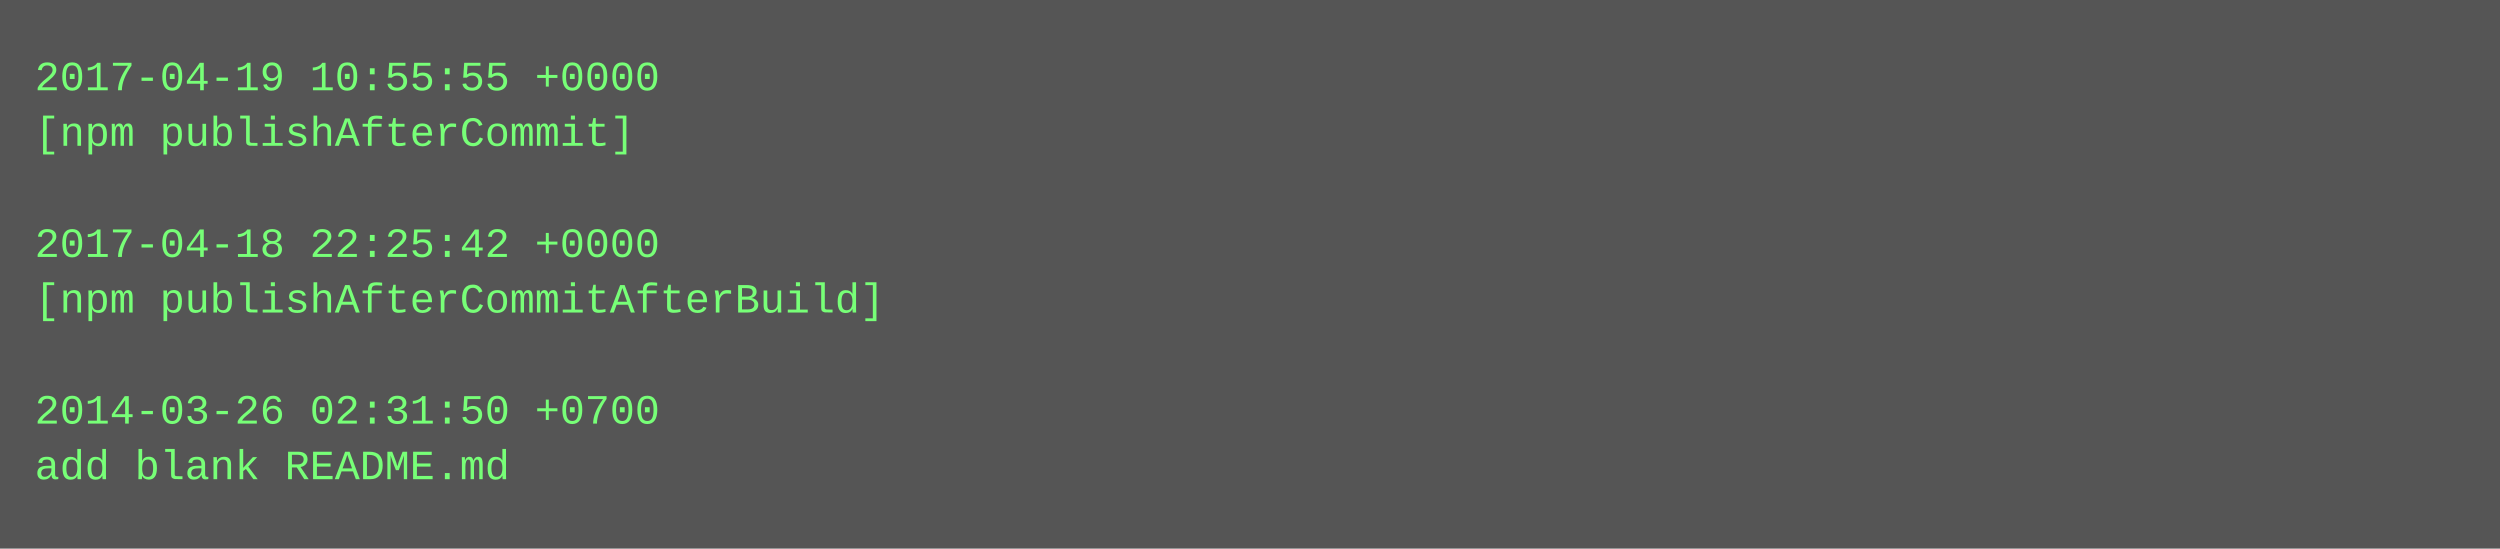
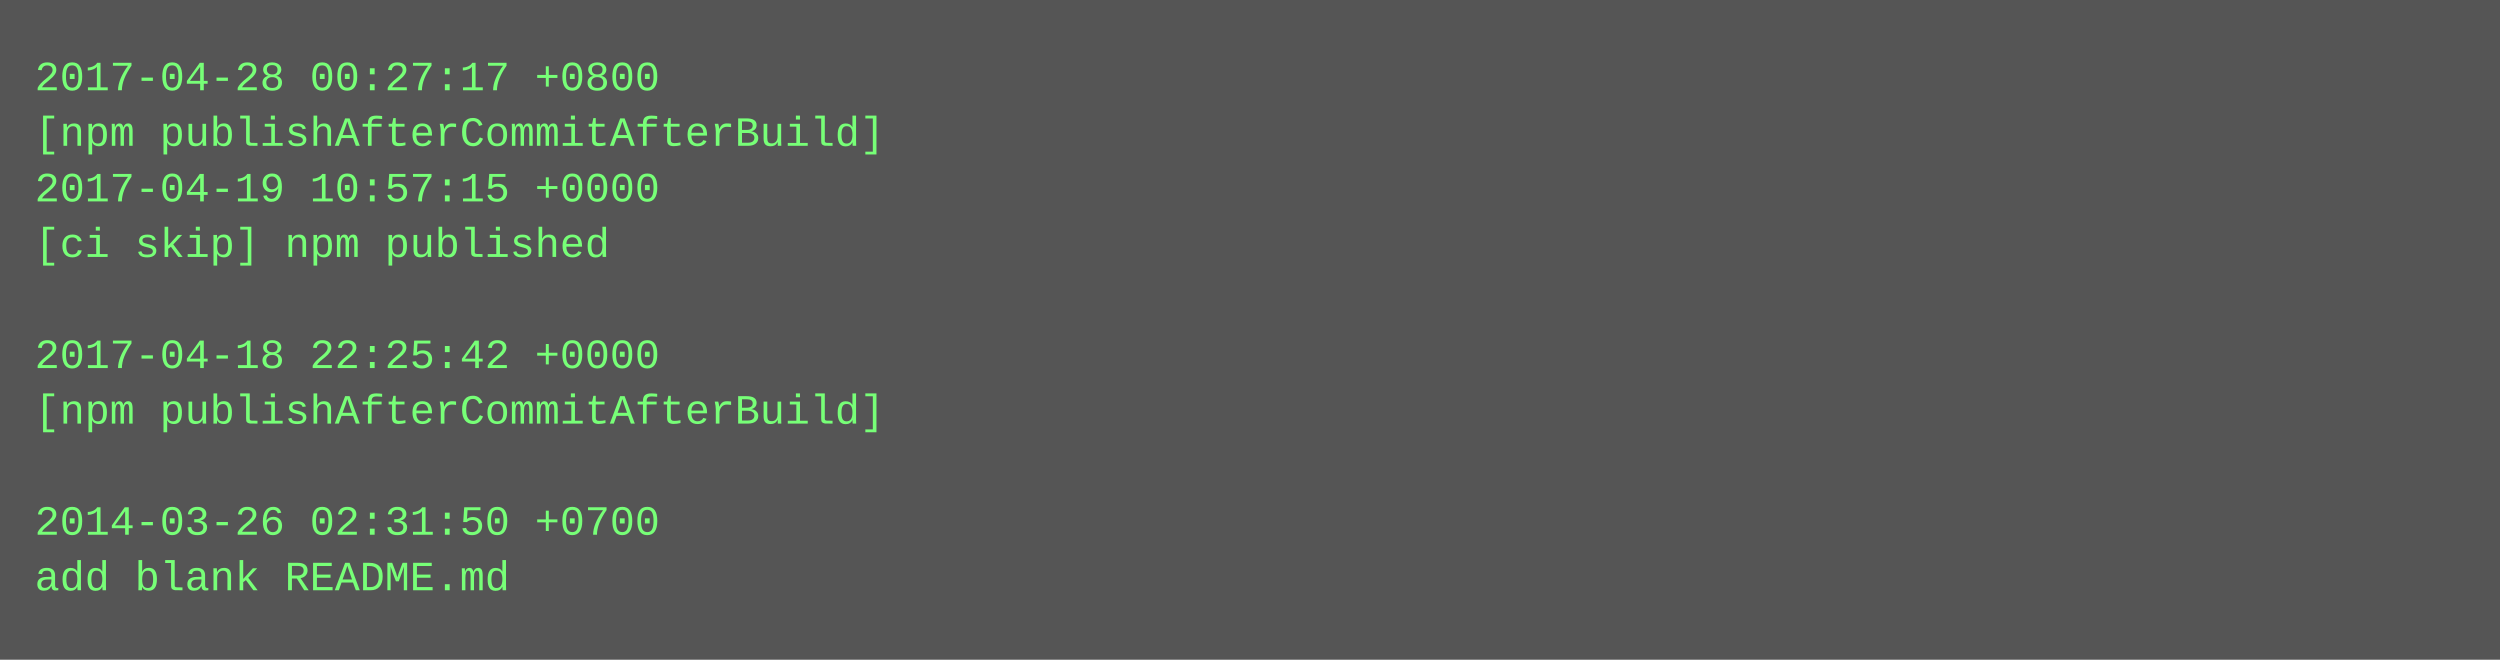
- <svg xmlns="http://www.w3.org/2000/svg" height="158" width="720">
-   <rect height="158" fill="#555" width="720" />
+ <svg xmlns="http://www.w3.org/2000/svg" height="190" width="720">
+   <rect height="190" fill="#555" width="720" />
  <text fill="#7f7" font-family="Courier New" font-size="12" xml:space="preserve">
-     <tspan x="10" y="26">2017-04-19 10:55:55 +0000</tspan>
-     <tspan x="10" y="42">[npm publishAfterCommit]</tspan>
-     <tspan x="10" y="58" />
-     <tspan x="10" y="74">2017-04-18 22:25:42 +0000</tspan>
-     <tspan x="10" y="90">[npm publishAfterCommitAfterBuild]</tspan>
-     <tspan x="10" y="106" />
-     <tspan x="10" y="122">2014-03-26 02:31:50 +0700</tspan>
-     <tspan x="10" y="138">add blank README.md</tspan>
+     <tspan x="10" y="26">2017-04-28 00:27:17 +0800</tspan>
+     <tspan x="10" y="42">[npm publishAfterCommitAfterBuild]</tspan>
+     <tspan x="10" y="58">2017-04-19 10:57:15 +0000</tspan>
+     <tspan x="10" y="74">[ci skip] npm published</tspan>
+     <tspan x="10" y="90" />
+     <tspan x="10" y="106">2017-04-18 22:25:42 +0000</tspan>
+     <tspan x="10" y="122">[npm publishAfterCommitAfterBuild]</tspan>
+     <tspan x="10" y="138" />
+     <tspan x="10" y="154">2014-03-26 02:31:50 +0700</tspan>
+     <tspan x="10" y="170">add blank README.md</tspan>
  </text>
</svg>
